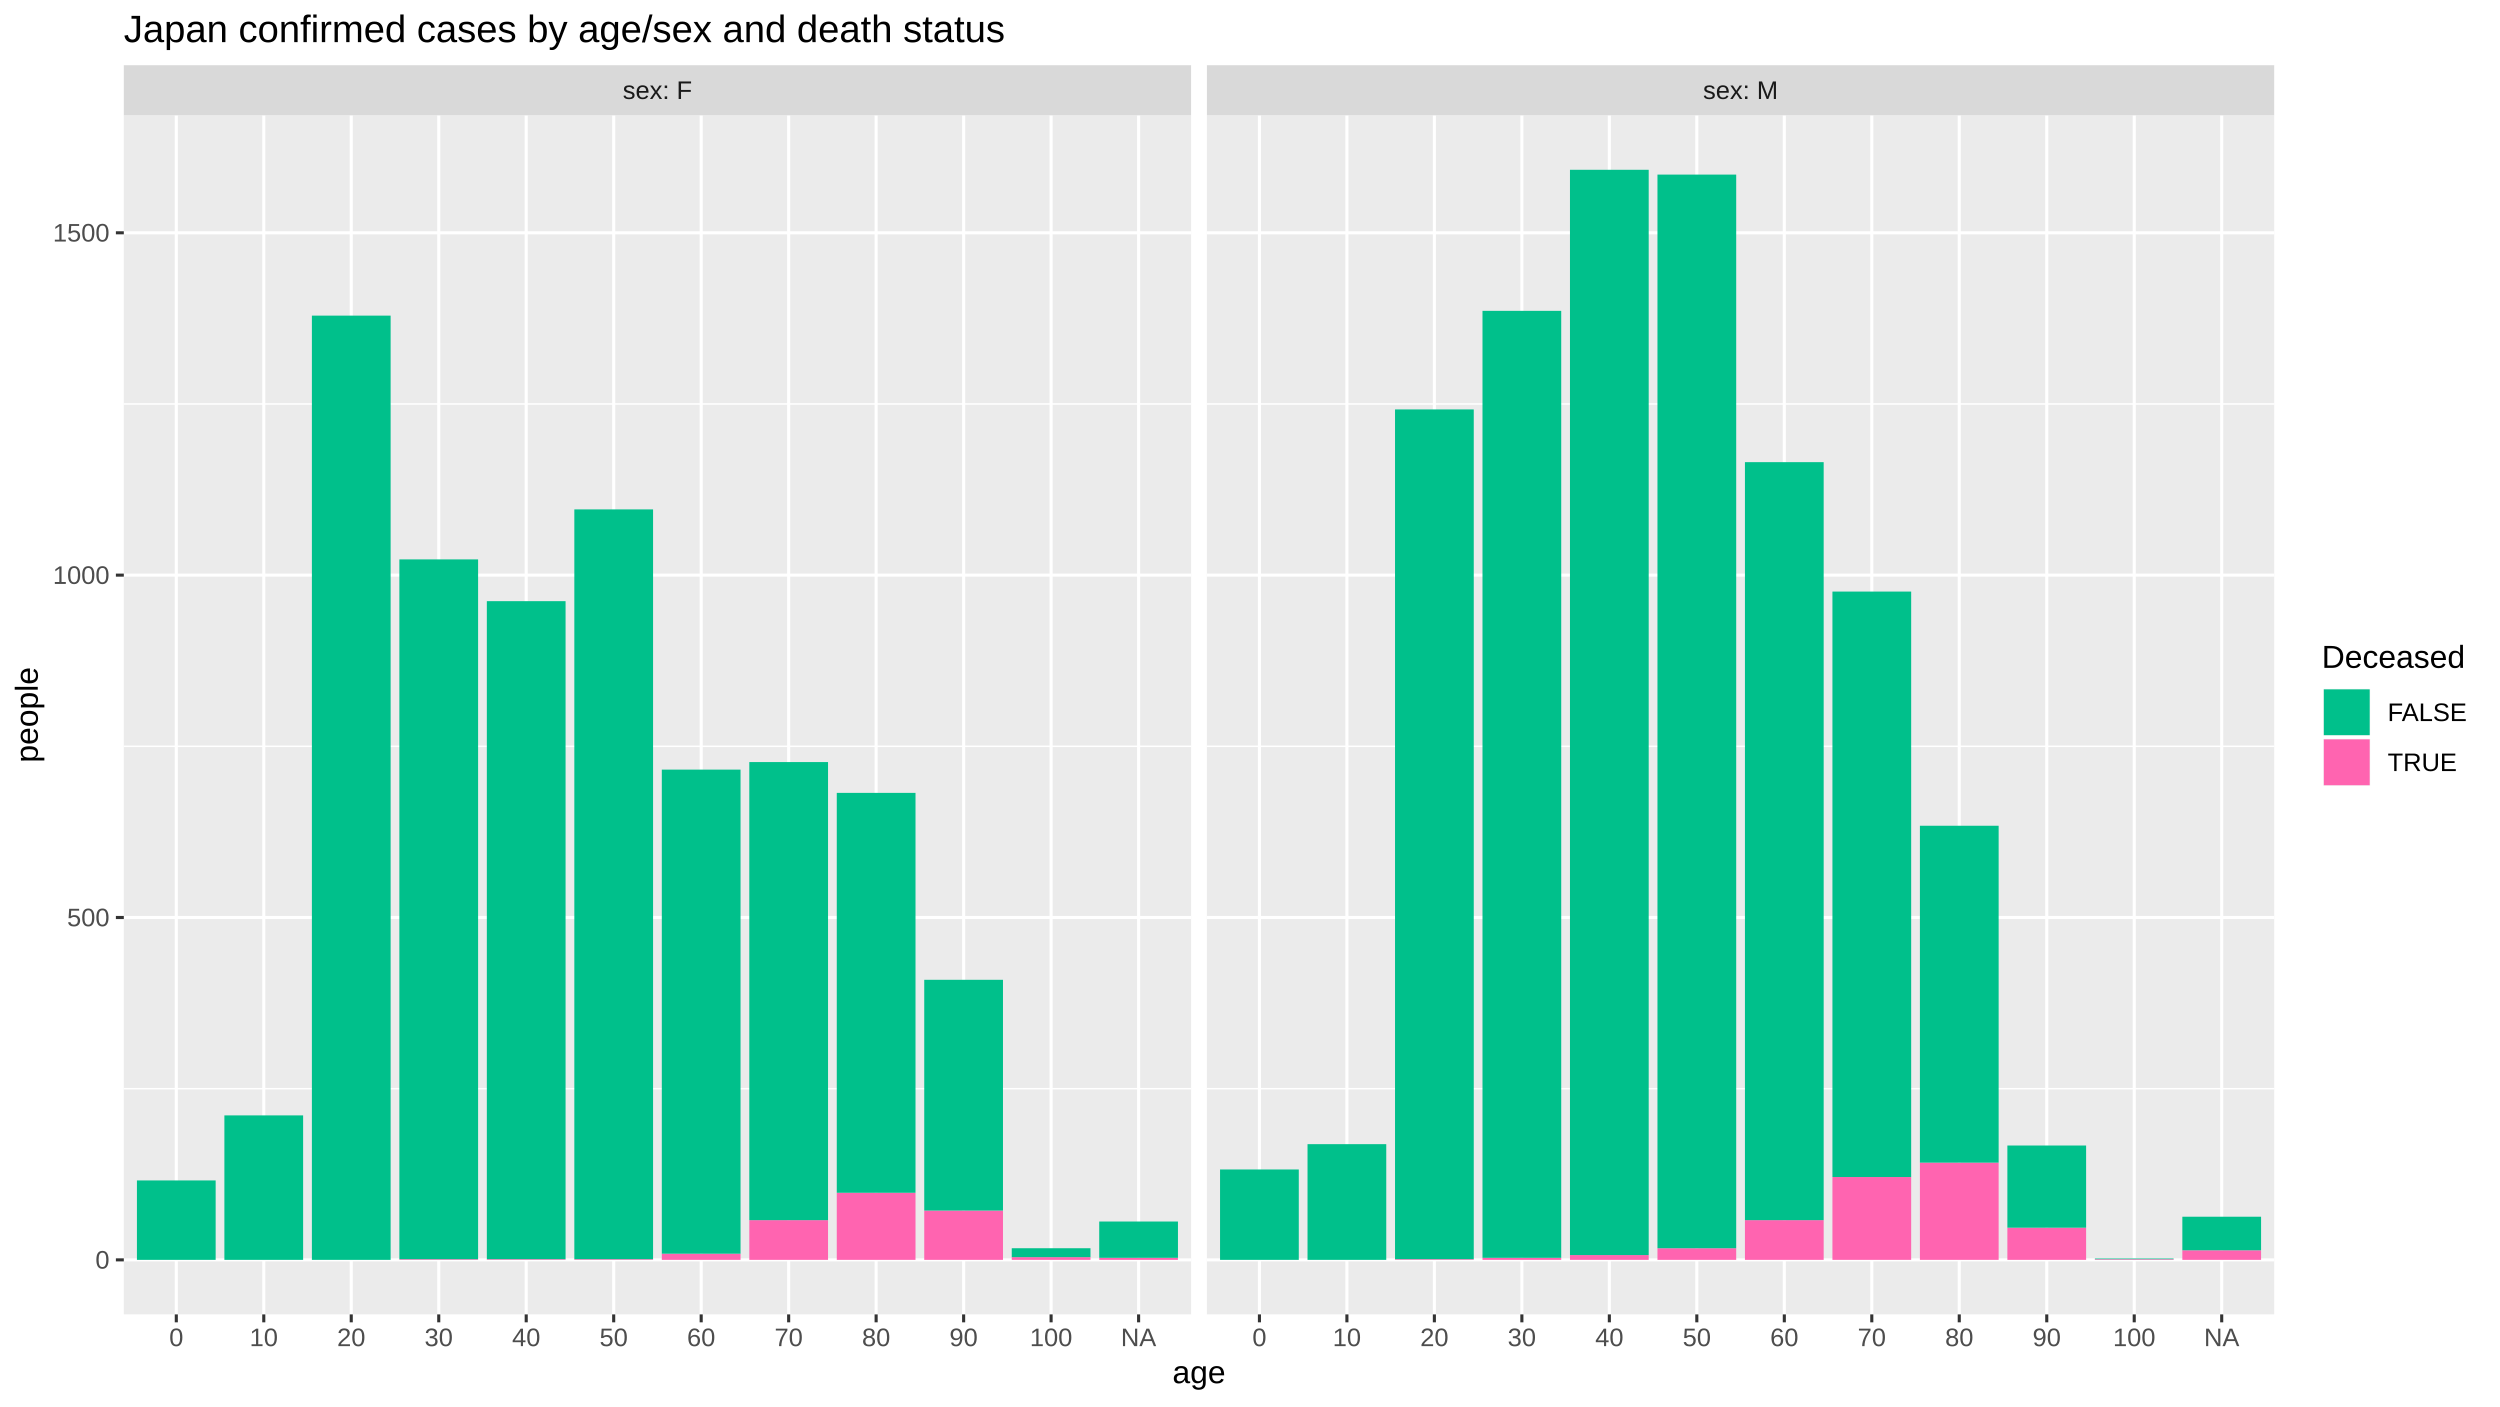
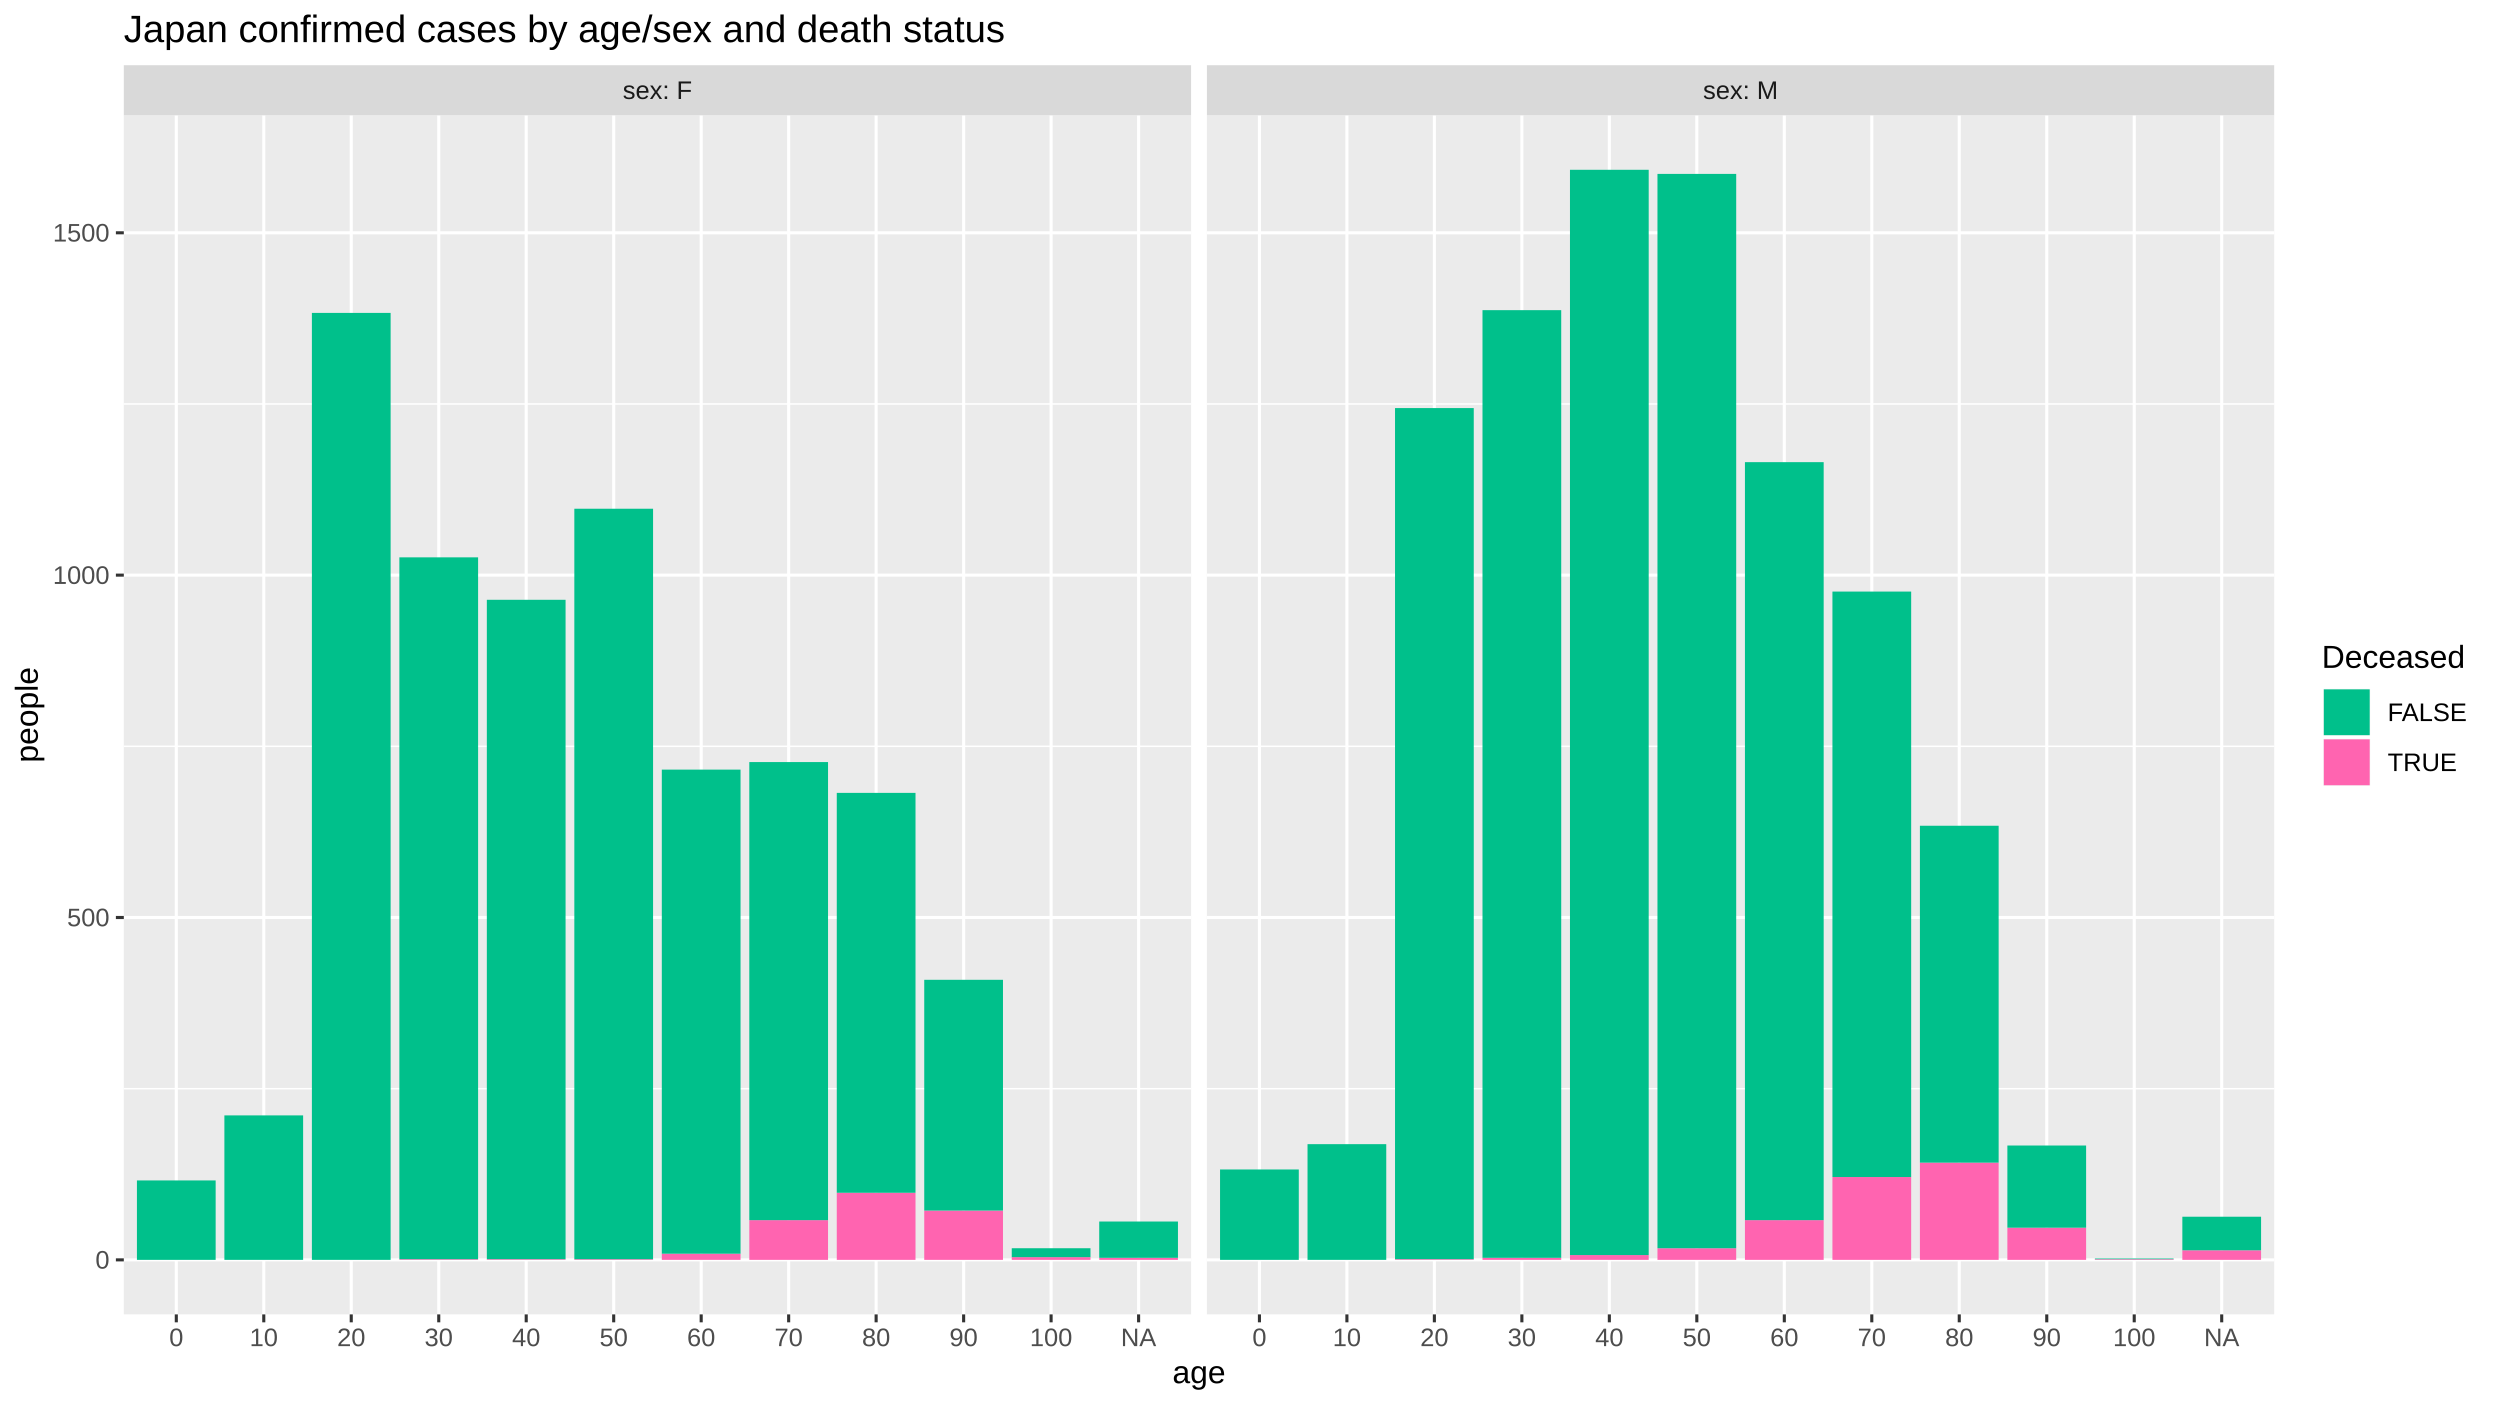
<svg xmlns="http://www.w3.org/2000/svg" viewBox="0 0 864.00 486.00">
  <defs>
    <style type="text/css">
    line, polyline, polygon, path, rect, circle {
      fill: none;
      stroke: #000000;
      stroke-linecap: round;
      stroke-linejoin: round;
      stroke-miterlimit: 10.00;
    }
  </style>
  </defs>
  <rect width="100%" height="100%" style="stroke: none; fill: #FFFFFF;" />
  <rect x="0.00" y="-0" width="864.00" height="486.00" style="stroke-width: 1.07; stroke: #FFFFFF; fill: #FFFFFF;" />
  <defs>
    <clipPath id="cpNDIuNzl8NDExLjY0fDQ1NC4yNXwzOS44NA==">
      <rect x="42.79" y="39.84" width="368.85" height="414.40" />
    </clipPath>
  </defs>
  <rect x="42.79" y="39.84" width="368.85" height="414.40" style="stroke-width: 1.07; stroke: none; fill: #EBEBEB;" clip-path="url(#cpNDIuNzl8NDExLjY0fDQ1NC4yNXwzOS44NA==)" />
  <polyline points="42.79,376.25 411.64,376.25 " style="stroke-width: 0.53; stroke: #FFFFFF; stroke-linecap: butt;" clip-path="url(#cpNDIuNzl8NDExLjY0fDQ1NC4yNXwzOS44NA==)" />
  <polyline points="42.79,257.93 411.64,257.93 " style="stroke-width: 0.53; stroke: #FFFFFF; stroke-linecap: butt;" clip-path="url(#cpNDIuNzl8NDExLjY0fDQ1NC4yNXwzOS44NA==)" />
  <polyline points="42.79,139.61 411.64,139.61 " style="stroke-width: 0.53; stroke: #FFFFFF; stroke-linecap: butt;" clip-path="url(#cpNDIuNzl8NDExLjY0fDQ1NC4yNXwzOS44NA==)" />
  <polyline points="42.79,435.41 411.64,435.41 " style="stroke-width: 1.07; stroke: #FFFFFF; stroke-linecap: butt;" clip-path="url(#cpNDIuNzl8NDExLjY0fDQ1NC4yNXwzOS44NA==)" />
  <polyline points="42.79,317.09 411.64,317.09 " style="stroke-width: 1.07; stroke: #FFFFFF; stroke-linecap: butt;" clip-path="url(#cpNDIuNzl8NDExLjY0fDQ1NC4yNXwzOS44NA==)" />
  <polyline points="42.79,198.77 411.64,198.77 " style="stroke-width: 1.07; stroke: #FFFFFF; stroke-linecap: butt;" clip-path="url(#cpNDIuNzl8NDExLjY0fDQ1NC4yNXwzOS44NA==)" />
  <polyline points="42.79,80.45 411.64,80.45 " style="stroke-width: 1.07; stroke: #FFFFFF; stroke-linecap: butt;" clip-path="url(#cpNDIuNzl8NDExLjY0fDQ1NC4yNXwzOS44NA==)" />
  <polyline points="60.93,454.25 60.93,39.84 " style="stroke-width: 1.07; stroke: #FFFFFF; stroke-linecap: butt;" clip-path="url(#cpNDIuNzl8NDExLjY0fDQ1NC4yNXwzOS44NA==)" />
  <polyline points="91.16,454.25 91.16,39.84 " style="stroke-width: 1.07; stroke: #FFFFFF; stroke-linecap: butt;" clip-path="url(#cpNDIuNzl8NDExLjY0fDQ1NC4yNXwzOS44NA==)" />
  <polyline points="121.39,454.25 121.39,39.84 " style="stroke-width: 1.07; stroke: #FFFFFF; stroke-linecap: butt;" clip-path="url(#cpNDIuNzl8NDExLjY0fDQ1NC4yNXwzOS44NA==)" />
  <polyline points="151.63,454.25 151.63,39.84 " style="stroke-width: 1.07; stroke: #FFFFFF; stroke-linecap: butt;" clip-path="url(#cpNDIuNzl8NDExLjY0fDQ1NC4yNXwzOS44NA==)" />
  <polyline points="181.86,454.25 181.86,39.84 " style="stroke-width: 1.07; stroke: #FFFFFF; stroke-linecap: butt;" clip-path="url(#cpNDIuNzl8NDExLjY0fDQ1NC4yNXwzOS44NA==)" />
  <polyline points="212.09,454.25 212.09,39.84 " style="stroke-width: 1.07; stroke: #FFFFFF; stroke-linecap: butt;" clip-path="url(#cpNDIuNzl8NDExLjY0fDQ1NC4yNXwzOS44NA==)" />
  <polyline points="242.33,454.25 242.33,39.84 " style="stroke-width: 1.07; stroke: #FFFFFF; stroke-linecap: butt;" clip-path="url(#cpNDIuNzl8NDExLjY0fDQ1NC4yNXwzOS44NA==)" />
  <polyline points="272.56,454.25 272.56,39.84 " style="stroke-width: 1.07; stroke: #FFFFFF; stroke-linecap: butt;" clip-path="url(#cpNDIuNzl8NDExLjY0fDQ1NC4yNXwzOS44NA==)" />
  <polyline points="302.79,454.25 302.79,39.84 " style="stroke-width: 1.07; stroke: #FFFFFF; stroke-linecap: butt;" clip-path="url(#cpNDIuNzl8NDExLjY0fDQ1NC4yNXwzOS44NA==)" />
  <polyline points="333.03,454.25 333.03,39.84 " style="stroke-width: 1.07; stroke: #FFFFFF; stroke-linecap: butt;" clip-path="url(#cpNDIuNzl8NDExLjY0fDQ1NC4yNXwzOS44NA==)" />
  <polyline points="363.26,454.25 363.26,39.84 " style="stroke-width: 1.07; stroke: #FFFFFF; stroke-linecap: butt;" clip-path="url(#cpNDIuNzl8NDExLjY0fDQ1NC4yNXwzOS44NA==)" />
  <polyline points="393.50,454.25 393.50,39.84 " style="stroke-width: 1.07; stroke: #FFFFFF; stroke-linecap: butt;" clip-path="url(#cpNDIuNzl8NDExLjY0fDQ1NC4yNXwzOS44NA==)" />
  <rect x="47.32" y="407.96" width="27.21" height="27.45" style="stroke-width: 1.07; stroke: none; stroke-linecap: butt; fill: #00C08B;" clip-path="url(#cpNDIuNzl8NDExLjY0fDQ1NC4yNXwzOS44NA==)" />
  <rect x="77.55" y="385.48" width="27.21" height="49.93" style="stroke-width: 1.07; stroke: none; stroke-linecap: butt; fill: #00C08B;" clip-path="url(#cpNDIuNzl8NDExLjY0fDQ1NC4yNXwzOS44NA==)" />
-   <rect x="107.79" y="109.08" width="27.21" height="326.33" style="stroke-width: 1.07; stroke: none; stroke-linecap: butt; fill: #00C08B;" clip-path="url(#cpNDIuNzl8NDExLjY0fDQ1NC4yNXwzOS44NA==)" />
+   <rect x="107.79" y="108.14" width="27.21" height="327.27" style="stroke-width: 1.07; stroke: none; stroke-linecap: butt; fill: #00C08B;" clip-path="url(#cpNDIuNzl8NDExLjY0fDQ1NC4yNXwzOS44NA==)" />
  <rect x="138.02" y="435.17" width="27.21" height="0.24" style="stroke-width: 1.07; stroke: none; stroke-linecap: butt; fill: #FF64B0;" clip-path="url(#cpNDIuNzl8NDExLjY0fDQ1NC4yNXwzOS44NA==)" />
-   <rect x="138.02" y="193.33" width="27.21" height="241.85" style="stroke-width: 1.07; stroke: none; stroke-linecap: butt; fill: #00C08B;" clip-path="url(#cpNDIuNzl8NDExLjY0fDQ1NC4yNXwzOS44NA==)" />
+   <rect x="138.02" y="192.62" width="27.21" height="242.56" style="stroke-width: 1.07; stroke: none; stroke-linecap: butt; fill: #00C08B;" clip-path="url(#cpNDIuNzl8NDExLjY0fDQ1NC4yNXwzOS44NA==)" />
  <rect x="168.25" y="435.17" width="27.21" height="0.24" style="stroke-width: 1.07; stroke: none; stroke-linecap: butt; fill: #FF64B0;" clip-path="url(#cpNDIuNzl8NDExLjY0fDQ1NC4yNXwzOS44NA==)" />
-   <rect x="168.25" y="207.76" width="27.21" height="227.41" style="stroke-width: 1.07; stroke: none; stroke-linecap: butt; fill: #00C08B;" clip-path="url(#cpNDIuNzl8NDExLjY0fDQ1NC4yNXwzOS44NA==)" />
+   <rect x="168.25" y="207.29" width="27.21" height="227.88" style="stroke-width: 1.07; stroke: none; stroke-linecap: butt; fill: #00C08B;" clip-path="url(#cpNDIuNzl8NDExLjY0fDQ1NC4yNXwzOS44NA==)" />
  <rect x="198.49" y="435.17" width="27.21" height="0.24" style="stroke-width: 1.07; stroke: none; stroke-linecap: butt; fill: #FF64B0;" clip-path="url(#cpNDIuNzl8NDExLjY0fDQ1NC4yNXwzOS44NA==)" />
-   <rect x="198.49" y="176.05" width="27.21" height="259.12" style="stroke-width: 1.07; stroke: none; stroke-linecap: butt; fill: #00C08B;" clip-path="url(#cpNDIuNzl8NDExLjY0fDQ1NC4yNXwzOS44NA==)" />
+   <rect x="198.49" y="175.82" width="27.21" height="259.36" style="stroke-width: 1.07; stroke: none; stroke-linecap: butt; fill: #00C08B;" clip-path="url(#cpNDIuNzl8NDExLjY0fDQ1NC4yNXwzOS44NA==)" />
  <rect x="228.72" y="433.28" width="27.21" height="2.13" style="stroke-width: 1.07; stroke: none; stroke-linecap: butt; fill: #FF64B0;" clip-path="url(#cpNDIuNzl8NDExLjY0fDQ1NC4yNXwzOS44NA==)" />
  <rect x="228.72" y="265.98" width="27.21" height="167.30" style="stroke-width: 1.07; stroke: none; stroke-linecap: butt; fill: #00C08B;" clip-path="url(#cpNDIuNzl8NDExLjY0fDQ1NC4yNXwzOS44NA==)" />
  <rect x="258.96" y="421.68" width="27.21" height="13.73" style="stroke-width: 1.07; stroke: none; stroke-linecap: butt; fill: #FF64B0;" clip-path="url(#cpNDIuNzl8NDExLjY0fDQ1NC4yNXwzOS44NA==)" />
  <rect x="258.96" y="263.37" width="27.21" height="158.31" style="stroke-width: 1.07; stroke: none; stroke-linecap: butt; fill: #00C08B;" clip-path="url(#cpNDIuNzl8NDExLjY0fDQ1NC4yNXwzOS44NA==)" />
  <rect x="289.19" y="412.22" width="27.21" height="23.19" style="stroke-width: 1.07; stroke: none; stroke-linecap: butt; fill: #FF64B0;" clip-path="url(#cpNDIuNzl8NDExLjY0fDQ1NC4yNXwzOS44NA==)" />
  <rect x="289.19" y="274.02" width="27.21" height="138.20" style="stroke-width: 1.07; stroke: none; stroke-linecap: butt; fill: #00C08B;" clip-path="url(#cpNDIuNzl8NDExLjY0fDQ1NC4yNXwzOS44NA==)" />
  <rect x="319.42" y="418.37" width="27.21" height="17.04" style="stroke-width: 1.07; stroke: none; stroke-linecap: butt; fill: #FF64B0;" clip-path="url(#cpNDIuNzl8NDExLjY0fDQ1NC4yNXwzOS44NA==)" />
  <rect x="319.42" y="338.62" width="27.21" height="79.75" style="stroke-width: 1.07; stroke: none; stroke-linecap: butt; fill: #00C08B;" clip-path="url(#cpNDIuNzl8NDExLjY0fDQ1NC4yNXwzOS44NA==)" />
  <rect x="349.66" y="434.46" width="27.21" height="0.95" style="stroke-width: 1.07; stroke: none; stroke-linecap: butt; fill: #FF64B0;" clip-path="url(#cpNDIuNzl8NDExLjY0fDQ1NC4yNXwzOS44NA==)" />
  <rect x="349.66" y="431.39" width="27.21" height="3.08" style="stroke-width: 1.07; stroke: none; stroke-linecap: butt; fill: #00C08B;" clip-path="url(#cpNDIuNzl8NDExLjY0fDQ1NC4yNXwzOS44NA==)" />
  <rect x="379.89" y="434.70" width="27.21" height="0.71" style="stroke-width: 1.07; stroke: none; stroke-linecap: butt; fill: #FF64B0;" clip-path="url(#cpNDIuNzl8NDExLjY0fDQ1NC4yNXwzOS44NA==)" />
  <rect x="379.89" y="422.16" width="27.21" height="12.54" style="stroke-width: 1.07; stroke: none; stroke-linecap: butt; fill: #00C08B;" clip-path="url(#cpNDIuNzl8NDExLjY0fDQ1NC4yNXwzOS44NA==)" />
  <defs>
    <clipPath id="cpMC4wMHw4NjQuMDB8NDg2LjAwfDAuMDA=">
      <rect x="0.00" y="0.00" width="864.00" height="486.00" />
    </clipPath>
  </defs>
  <defs>
    <clipPath id="cpNDE3LjExfDc4NS45N3w0NTQuMjV8MzkuODQ=">
      <rect x="417.11" y="39.84" width="368.85" height="414.40" />
    </clipPath>
  </defs>
  <rect x="417.11" y="39.84" width="368.85" height="414.40" style="stroke-width: 1.07; stroke: none; fill: #EBEBEB;" clip-path="url(#cpNDE3LjExfDc4NS45N3w0NTQuMjV8MzkuODQ=)" />
  <polyline points="417.11,376.25 785.97,376.25 " style="stroke-width: 0.53; stroke: #FFFFFF; stroke-linecap: butt;" clip-path="url(#cpNDE3LjExfDc4NS45N3w0NTQuMjV8MzkuODQ=)" />
  <polyline points="417.11,257.93 785.97,257.93 " style="stroke-width: 0.53; stroke: #FFFFFF; stroke-linecap: butt;" clip-path="url(#cpNDE3LjExfDc4NS45N3w0NTQuMjV8MzkuODQ=)" />
  <polyline points="417.11,139.61 785.97,139.61 " style="stroke-width: 0.53; stroke: #FFFFFF; stroke-linecap: butt;" clip-path="url(#cpNDE3LjExfDc4NS45N3w0NTQuMjV8MzkuODQ=)" />
  <polyline points="417.11,435.41 785.97,435.41 " style="stroke-width: 1.07; stroke: #FFFFFF; stroke-linecap: butt;" clip-path="url(#cpNDE3LjExfDc4NS45N3w0NTQuMjV8MzkuODQ=)" />
  <polyline points="417.11,317.09 785.97,317.09 " style="stroke-width: 1.07; stroke: #FFFFFF; stroke-linecap: butt;" clip-path="url(#cpNDE3LjExfDc4NS45N3w0NTQuMjV8MzkuODQ=)" />
  <polyline points="417.11,198.77 785.97,198.77 " style="stroke-width: 1.07; stroke: #FFFFFF; stroke-linecap: butt;" clip-path="url(#cpNDE3LjExfDc4NS45N3w0NTQuMjV8MzkuODQ=)" />
  <polyline points="417.11,80.45 785.97,80.45 " style="stroke-width: 1.07; stroke: #FFFFFF; stroke-linecap: butt;" clip-path="url(#cpNDE3LjExfDc4NS45N3w0NTQuMjV8MzkuODQ=)" />
  <polyline points="435.26,454.25 435.26,39.84 " style="stroke-width: 1.07; stroke: #FFFFFF; stroke-linecap: butt;" clip-path="url(#cpNDE3LjExfDc4NS45N3w0NTQuMjV8MzkuODQ=)" />
  <polyline points="465.49,454.25 465.49,39.84 " style="stroke-width: 1.07; stroke: #FFFFFF; stroke-linecap: butt;" clip-path="url(#cpNDE3LjExfDc4NS45N3w0NTQuMjV8MzkuODQ=)" />
  <polyline points="495.72,454.25 495.72,39.84 " style="stroke-width: 1.07; stroke: #FFFFFF; stroke-linecap: butt;" clip-path="url(#cpNDE3LjExfDc4NS45N3w0NTQuMjV8MzkuODQ=)" />
  <polyline points="525.96,454.25 525.96,39.84 " style="stroke-width: 1.07; stroke: #FFFFFF; stroke-linecap: butt;" clip-path="url(#cpNDE3LjExfDc4NS45N3w0NTQuMjV8MzkuODQ=)" />
  <polyline points="556.19,454.25 556.19,39.84 " style="stroke-width: 1.07; stroke: #FFFFFF; stroke-linecap: butt;" clip-path="url(#cpNDE3LjExfDc4NS45N3w0NTQuMjV8MzkuODQ=)" />
  <polyline points="586.42,454.25 586.42,39.84 " style="stroke-width: 1.07; stroke: #FFFFFF; stroke-linecap: butt;" clip-path="url(#cpNDE3LjExfDc4NS45N3w0NTQuMjV8MzkuODQ=)" />
  <polyline points="616.66,454.25 616.66,39.84 " style="stroke-width: 1.07; stroke: #FFFFFF; stroke-linecap: butt;" clip-path="url(#cpNDE3LjExfDc4NS45N3w0NTQuMjV8MzkuODQ=)" />
  <polyline points="646.89,454.25 646.89,39.84 " style="stroke-width: 1.07; stroke: #FFFFFF; stroke-linecap: butt;" clip-path="url(#cpNDE3LjExfDc4NS45N3w0NTQuMjV8MzkuODQ=)" />
  <polyline points="677.12,454.25 677.12,39.84 " style="stroke-width: 1.07; stroke: #FFFFFF; stroke-linecap: butt;" clip-path="url(#cpNDE3LjExfDc4NS45N3w0NTQuMjV8MzkuODQ=)" />
  <polyline points="707.36,454.25 707.36,39.84 " style="stroke-width: 1.07; stroke: #FFFFFF; stroke-linecap: butt;" clip-path="url(#cpNDE3LjExfDc4NS45N3w0NTQuMjV8MzkuODQ=)" />
  <polyline points="737.59,454.25 737.59,39.84 " style="stroke-width: 1.07; stroke: #FFFFFF; stroke-linecap: butt;" clip-path="url(#cpNDE3LjExfDc4NS45N3w0NTQuMjV8MzkuODQ=)" />
  <polyline points="767.82,454.25 767.82,39.84 " style="stroke-width: 1.07; stroke: #FFFFFF; stroke-linecap: butt;" clip-path="url(#cpNDE3LjExfDc4NS45N3w0NTQuMjV8MzkuODQ=)" />
  <rect x="421.65" y="404.17" width="27.21" height="31.24" style="stroke-width: 1.07; stroke: none; stroke-linecap: butt; fill: #00C08B;" clip-path="url(#cpNDE3LjExfDc4NS45N3w0NTQuMjV8MzkuODQ=)" />
  <rect x="451.88" y="395.42" width="27.21" height="39.99" style="stroke-width: 1.07; stroke: none; stroke-linecap: butt; fill: #00C08B;" clip-path="url(#cpNDE3LjExfDc4NS45N3w0NTQuMjV8MzkuODQ=)" />
  <rect x="482.12" y="435.17" width="27.21" height="0.24" style="stroke-width: 1.07; stroke: none; stroke-linecap: butt; fill: #FF64B0;" clip-path="url(#cpNDE3LjExfDc4NS45N3w0NTQuMjV8MzkuODQ=)" />
-   <rect x="482.12" y="141.50" width="27.21" height="293.67" style="stroke-width: 1.07; stroke: none; stroke-linecap: butt; fill: #00C08B;" clip-path="url(#cpNDE3LjExfDc4NS45N3w0NTQuMjV8MzkuODQ=)" />
+   <rect x="482.12" y="141.03" width="27.21" height="294.14" style="stroke-width: 1.07; stroke: none; stroke-linecap: butt; fill: #00C08B;" clip-path="url(#cpNDE3LjExfDc4NS45N3w0NTQuMjV8MzkuODQ=)" />
  <rect x="512.35" y="434.70" width="27.21" height="0.71" style="stroke-width: 1.07; stroke: none; stroke-linecap: butt; fill: #FF64B0;" clip-path="url(#cpNDE3LjExfDc4NS45N3w0NTQuMjV8MzkuODQ=)" />
-   <rect x="512.35" y="107.43" width="27.21" height="327.27" style="stroke-width: 1.07; stroke: none; stroke-linecap: butt; fill: #00C08B;" clip-path="url(#cpNDE3LjExfDc4NS45N3w0NTQuMjV8MzkuODQ=)" />
+   <rect x="512.35" y="107.19" width="27.21" height="327.51" style="stroke-width: 1.07; stroke: none; stroke-linecap: butt; fill: #00C08B;" clip-path="url(#cpNDE3LjExfDc4NS45N3w0NTQuMjV8MzkuODQ=)" />
  <rect x="542.58" y="433.75" width="27.21" height="1.66" style="stroke-width: 1.07; stroke: none; stroke-linecap: butt; fill: #FF64B0;" clip-path="url(#cpNDE3LjExfDc4NS45N3w0NTQuMjV8MzkuODQ=)" />
  <rect x="542.58" y="58.68" width="27.21" height="375.07" style="stroke-width: 1.07; stroke: none; stroke-linecap: butt; fill: #00C08B;" clip-path="url(#cpNDE3LjExfDc4NS45N3w0NTQuMjV8MzkuODQ=)" />
  <rect x="572.82" y="431.39" width="27.21" height="4.02" style="stroke-width: 1.07; stroke: none; stroke-linecap: butt; fill: #FF64B0;" clip-path="url(#cpNDE3LjExfDc4NS45N3w0NTQuMjV8MzkuODQ=)" />
-   <rect x="572.82" y="60.34" width="27.21" height="371.05" style="stroke-width: 1.07; stroke: none; stroke-linecap: butt; fill: #00C08B;" clip-path="url(#cpNDE3LjExfDc4NS45N3w0NTQuMjV8MzkuODQ=)" />
+   <rect x="572.82" y="60.10" width="27.21" height="371.29" style="stroke-width: 1.07; stroke: none; stroke-linecap: butt; fill: #00C08B;" clip-path="url(#cpNDE3LjExfDc4NS45N3w0NTQuMjV8MzkuODQ=)" />
  <rect x="603.05" y="421.68" width="27.21" height="13.73" style="stroke-width: 1.07; stroke: none; stroke-linecap: butt; fill: #FF64B0;" clip-path="url(#cpNDE3LjExfDc4NS45N3w0NTQuMjV8MzkuODQ=)" />
  <rect x="603.05" y="159.72" width="27.21" height="261.96" style="stroke-width: 1.07; stroke: none; stroke-linecap: butt; fill: #00C08B;" clip-path="url(#cpNDE3LjExfDc4NS45N3w0NTQuMjV8MzkuODQ=)" />
  <rect x="633.29" y="406.78" width="27.21" height="28.63" style="stroke-width: 1.07; stroke: none; stroke-linecap: butt; fill: #FF64B0;" clip-path="url(#cpNDE3LjExfDc4NS45N3w0NTQuMjV8MzkuODQ=)" />
  <rect x="633.29" y="204.45" width="27.21" height="202.33" style="stroke-width: 1.07; stroke: none; stroke-linecap: butt; fill: #00C08B;" clip-path="url(#cpNDE3LjExfDc4NS45N3w0NTQuMjV8MzkuODQ=)" />
  <rect x="663.52" y="401.81" width="27.21" height="33.60" style="stroke-width: 1.07; stroke: none; stroke-linecap: butt; fill: #FF64B0;" clip-path="url(#cpNDE3LjExfDc4NS45N3w0NTQuMjV8MzkuODQ=)" />
  <rect x="663.52" y="285.38" width="27.21" height="116.43" style="stroke-width: 1.07; stroke: none; stroke-linecap: butt; fill: #00C08B;" clip-path="url(#cpNDE3LjExfDc4NS45N3w0NTQuMjV8MzkuODQ=)" />
  <rect x="693.75" y="424.29" width="27.21" height="11.12" style="stroke-width: 1.07; stroke: none; stroke-linecap: butt; fill: #FF64B0;" clip-path="url(#cpNDE3LjExfDc4NS45N3w0NTQuMjV8MzkuODQ=)" />
  <rect x="693.75" y="395.89" width="27.21" height="28.40" style="stroke-width: 1.07; stroke: none; stroke-linecap: butt; fill: #00C08B;" clip-path="url(#cpNDE3LjExfDc4NS45N3w0NTQuMjV8MzkuODQ=)" />
  <rect x="723.99" y="435.17" width="27.21" height="0.24" style="stroke-width: 1.07; stroke: none; stroke-linecap: butt; fill: #FF64B0;" clip-path="url(#cpNDE3LjExfDc4NS45N3w0NTQuMjV8MzkuODQ=)" />
  <rect x="723.99" y="434.94" width="27.21" height="0.24" style="stroke-width: 1.07; stroke: none; stroke-linecap: butt; fill: #00C08B;" clip-path="url(#cpNDE3LjExfDc4NS45N3w0NTQuMjV8MzkuODQ=)" />
  <rect x="754.22" y="432.10" width="27.21" height="3.31" style="stroke-width: 1.07; stroke: none; stroke-linecap: butt; fill: #FF64B0;" clip-path="url(#cpNDE3LjExfDc4NS45N3w0NTQuMjV8MzkuODQ=)" />
  <rect x="754.22" y="420.50" width="27.21" height="11.60" style="stroke-width: 1.07; stroke: none; stroke-linecap: butt; fill: #00C08B;" clip-path="url(#cpNDE3LjExfDc4NS45N3w0NTQuMjV8MzkuODQ=)" />
  <defs>
    <clipPath id="cpMC4wMHw4NjQuMDB8NDg2LjAwfDAuMDA=">
      <rect x="0.00" y="0.00" width="864.00" height="486.00" />
    </clipPath>
  </defs>
  <defs>
    <clipPath id="cpNDIuNzl8NDExLjY0fDM5Ljg0fDIyLjUz">
      <rect x="42.79" y="22.53" width="368.85" height="17.31" />
    </clipPath>
  </defs>
  <rect x="42.79" y="22.53" width="368.85" height="17.31" style="stroke-width: 1.07; stroke: none; fill: #D9D9D9;" clip-path="url(#cpNDIuNzl8NDExLjY0fDM5Ljg0fDIyLjUz)" />
  <g clip-path="url(#cpNDIuNzl8NDExLjY0fDM5Ljg0fDIyLjUz)">
    <text x="215.23" y="34.21" style="font-size: 8.80px; fill: #1A1A1A; font-family: Liberation Sans;" textLength="23.96px" lengthAdjust="spacingAndGlyphs">sex: F</text>
  </g>
  <defs>
    <clipPath id="cpMC4wMHw4NjQuMDB8NDg2LjAwfDAuMDA=">
      <rect x="0.00" y="0.00" width="864.00" height="486.00" />
    </clipPath>
  </defs>
  <defs>
    <clipPath id="cpNDE3LjExfDc4NS45N3wzOS44NHwyMi41Mw==">
      <rect x="417.11" y="22.53" width="368.85" height="17.31" />
    </clipPath>
  </defs>
  <rect x="417.11" y="22.53" width="368.85" height="17.31" style="stroke-width: 1.07; stroke: none; fill: #D9D9D9;" clip-path="url(#cpNDE3LjExfDc4NS45N3wzOS44NHwyMi41Mw==)" />
  <g clip-path="url(#cpNDE3LjExfDc4NS45N3wzOS44NHwyMi41Mw==)">
    <text x="588.58" y="34.21" style="font-size: 8.80px; fill: #1A1A1A; font-family: Liberation Sans;" textLength="25.91px" lengthAdjust="spacingAndGlyphs">sex: M</text>
  </g>
  <defs>
    <clipPath id="cpMC4wMHw4NjQuMDB8NDg2LjAwfDAuMDA=">
      <rect x="0.00" y="0.00" width="864.00" height="486.00" />
    </clipPath>
  </defs>
  <polyline points="60.93,456.99 60.93,454.25 " style="stroke-width: 1.07; stroke: #333333; stroke-linecap: butt;" clip-path="url(#cpMC4wMHw4NjQuMDB8NDg2LjAwfDAuMDA=)" />
  <polyline points="91.16,456.99 91.16,454.25 " style="stroke-width: 1.07; stroke: #333333; stroke-linecap: butt;" clip-path="url(#cpMC4wMHw4NjQuMDB8NDg2LjAwfDAuMDA=)" />
  <polyline points="121.39,456.99 121.39,454.25 " style="stroke-width: 1.07; stroke: #333333; stroke-linecap: butt;" clip-path="url(#cpMC4wMHw4NjQuMDB8NDg2LjAwfDAuMDA=)" />
  <polyline points="151.63,456.99 151.63,454.25 " style="stroke-width: 1.07; stroke: #333333; stroke-linecap: butt;" clip-path="url(#cpMC4wMHw4NjQuMDB8NDg2LjAwfDAuMDA=)" />
  <polyline points="181.86,456.99 181.86,454.25 " style="stroke-width: 1.07; stroke: #333333; stroke-linecap: butt;" clip-path="url(#cpMC4wMHw4NjQuMDB8NDg2LjAwfDAuMDA=)" />
  <polyline points="212.09,456.99 212.09,454.25 " style="stroke-width: 1.07; stroke: #333333; stroke-linecap: butt;" clip-path="url(#cpMC4wMHw4NjQuMDB8NDg2LjAwfDAuMDA=)" />
  <polyline points="242.33,456.99 242.33,454.25 " style="stroke-width: 1.07; stroke: #333333; stroke-linecap: butt;" clip-path="url(#cpMC4wMHw4NjQuMDB8NDg2LjAwfDAuMDA=)" />
  <polyline points="272.56,456.99 272.56,454.25 " style="stroke-width: 1.07; stroke: #333333; stroke-linecap: butt;" clip-path="url(#cpMC4wMHw4NjQuMDB8NDg2LjAwfDAuMDA=)" />
  <polyline points="302.79,456.99 302.79,454.25 " style="stroke-width: 1.07; stroke: #333333; stroke-linecap: butt;" clip-path="url(#cpMC4wMHw4NjQuMDB8NDg2LjAwfDAuMDA=)" />
  <polyline points="333.03,456.99 333.03,454.25 " style="stroke-width: 1.07; stroke: #333333; stroke-linecap: butt;" clip-path="url(#cpMC4wMHw4NjQuMDB8NDg2LjAwfDAuMDA=)" />
  <polyline points="363.26,456.99 363.26,454.25 " style="stroke-width: 1.07; stroke: #333333; stroke-linecap: butt;" clip-path="url(#cpMC4wMHw4NjQuMDB8NDg2LjAwfDAuMDA=)" />
  <polyline points="393.50,456.99 393.50,454.25 " style="stroke-width: 1.07; stroke: #333333; stroke-linecap: butt;" clip-path="url(#cpMC4wMHw4NjQuMDB8NDg2LjAwfDAuMDA=)" />
  <g clip-path="url(#cpMC4wMHw4NjQuMDB8NDg2LjAwfDAuMDA=)">
    <text x="58.48" y="465.23" style="font-size: 8.80px; fill: #4D4D4D; font-family: Liberation Sans;" textLength="4.89px" lengthAdjust="spacingAndGlyphs">0</text>
  </g>
  <g clip-path="url(#cpMC4wMHw4NjQuMDB8NDg2LjAwfDAuMDA=)">
    <text x="86.27" y="465.23" style="font-size: 8.80px; fill: #4D4D4D; font-family: Liberation Sans;" textLength="9.79px" lengthAdjust="spacingAndGlyphs">10</text>
  </g>
  <g clip-path="url(#cpMC4wMHw4NjQuMDB8NDg2LjAwfDAuMDA=)">
    <text x="116.50" y="465.23" style="font-size: 8.80px; fill: #4D4D4D; font-family: Liberation Sans;" textLength="9.79px" lengthAdjust="spacingAndGlyphs">20</text>
  </g>
  <g clip-path="url(#cpMC4wMHw4NjQuMDB8NDg2LjAwfDAuMDA=)">
    <text x="146.73" y="465.23" style="font-size: 8.80px; fill: #4D4D4D; font-family: Liberation Sans;" textLength="9.79px" lengthAdjust="spacingAndGlyphs">30</text>
  </g>
  <g clip-path="url(#cpMC4wMHw4NjQuMDB8NDg2LjAwfDAuMDA=)">
    <text x="176.97" y="465.23" style="font-size: 8.80px; fill: #4D4D4D; font-family: Liberation Sans;" textLength="9.79px" lengthAdjust="spacingAndGlyphs">40</text>
  </g>
  <g clip-path="url(#cpMC4wMHw4NjQuMDB8NDg2LjAwfDAuMDA=)">
    <text x="207.20" y="465.23" style="font-size: 8.80px; fill: #4D4D4D; font-family: Liberation Sans;" textLength="9.79px" lengthAdjust="spacingAndGlyphs">50</text>
  </g>
  <g clip-path="url(#cpMC4wMHw4NjQuMDB8NDg2LjAwfDAuMDA=)">
    <text x="237.43" y="465.23" style="font-size: 8.80px; fill: #4D4D4D; font-family: Liberation Sans;" textLength="9.79px" lengthAdjust="spacingAndGlyphs">60</text>
  </g>
  <g clip-path="url(#cpMC4wMHw4NjQuMDB8NDg2LjAwfDAuMDA=)">
    <text x="267.67" y="465.23" style="font-size: 8.80px; fill: #4D4D4D; font-family: Liberation Sans;" textLength="9.79px" lengthAdjust="spacingAndGlyphs">70</text>
  </g>
  <g clip-path="url(#cpMC4wMHw4NjQuMDB8NDg2LjAwfDAuMDA=)">
    <text x="297.90" y="465.23" style="font-size: 8.80px; fill: #4D4D4D; font-family: Liberation Sans;" textLength="9.79px" lengthAdjust="spacingAndGlyphs">80</text>
  </g>
  <g clip-path="url(#cpMC4wMHw4NjQuMDB8NDg2LjAwfDAuMDA=)">
    <text x="328.13" y="465.23" style="font-size: 8.80px; fill: #4D4D4D; font-family: Liberation Sans;" textLength="9.79px" lengthAdjust="spacingAndGlyphs">90</text>
  </g>
  <g clip-path="url(#cpMC4wMHw4NjQuMDB8NDg2LjAwfDAuMDA=)">
    <text x="355.92" y="465.23" style="font-size: 8.80px; fill: #4D4D4D; font-family: Liberation Sans;" textLength="14.68px" lengthAdjust="spacingAndGlyphs">100</text>
  </g>
  <g clip-path="url(#cpMC4wMHw4NjQuMDB8NDg2LjAwfDAuMDA=)">
    <text x="387.38" y="465.23" style="font-size: 8.80px; fill: #4D4D4D; font-family: Liberation Sans;" textLength="12.22px" lengthAdjust="spacingAndGlyphs">NA</text>
  </g>
  <polyline points="435.26,456.99 435.26,454.25 " style="stroke-width: 1.07; stroke: #333333; stroke-linecap: butt;" clip-path="url(#cpMC4wMHw4NjQuMDB8NDg2LjAwfDAuMDA=)" />
  <polyline points="465.49,456.99 465.49,454.25 " style="stroke-width: 1.07; stroke: #333333; stroke-linecap: butt;" clip-path="url(#cpMC4wMHw4NjQuMDB8NDg2LjAwfDAuMDA=)" />
  <polyline points="495.72,456.99 495.72,454.25 " style="stroke-width: 1.07; stroke: #333333; stroke-linecap: butt;" clip-path="url(#cpMC4wMHw4NjQuMDB8NDg2LjAwfDAuMDA=)" />
  <polyline points="525.96,456.99 525.96,454.25 " style="stroke-width: 1.07; stroke: #333333; stroke-linecap: butt;" clip-path="url(#cpMC4wMHw4NjQuMDB8NDg2LjAwfDAuMDA=)" />
  <polyline points="556.19,456.99 556.19,454.25 " style="stroke-width: 1.07; stroke: #333333; stroke-linecap: butt;" clip-path="url(#cpMC4wMHw4NjQuMDB8NDg2LjAwfDAuMDA=)" />
  <polyline points="586.42,456.99 586.42,454.25 " style="stroke-width: 1.07; stroke: #333333; stroke-linecap: butt;" clip-path="url(#cpMC4wMHw4NjQuMDB8NDg2LjAwfDAuMDA=)" />
  <polyline points="616.66,456.99 616.66,454.25 " style="stroke-width: 1.07; stroke: #333333; stroke-linecap: butt;" clip-path="url(#cpMC4wMHw4NjQuMDB8NDg2LjAwfDAuMDA=)" />
  <polyline points="646.89,456.99 646.89,454.25 " style="stroke-width: 1.07; stroke: #333333; stroke-linecap: butt;" clip-path="url(#cpMC4wMHw4NjQuMDB8NDg2LjAwfDAuMDA=)" />
  <polyline points="677.12,456.99 677.12,454.25 " style="stroke-width: 1.07; stroke: #333333; stroke-linecap: butt;" clip-path="url(#cpMC4wMHw4NjQuMDB8NDg2LjAwfDAuMDA=)" />
  <polyline points="707.36,456.99 707.36,454.25 " style="stroke-width: 1.07; stroke: #333333; stroke-linecap: butt;" clip-path="url(#cpMC4wMHw4NjQuMDB8NDg2LjAwfDAuMDA=)" />
  <polyline points="737.59,456.99 737.59,454.25 " style="stroke-width: 1.07; stroke: #333333; stroke-linecap: butt;" clip-path="url(#cpMC4wMHw4NjQuMDB8NDg2LjAwfDAuMDA=)" />
  <polyline points="767.82,456.99 767.82,454.25 " style="stroke-width: 1.07; stroke: #333333; stroke-linecap: butt;" clip-path="url(#cpMC4wMHw4NjQuMDB8NDg2LjAwfDAuMDA=)" />
  <g clip-path="url(#cpMC4wMHw4NjQuMDB8NDg2LjAwfDAuMDA=)">
    <text x="432.81" y="465.23" style="font-size: 8.80px; fill: #4D4D4D; font-family: Liberation Sans;" textLength="4.89px" lengthAdjust="spacingAndGlyphs">0</text>
  </g>
  <g clip-path="url(#cpMC4wMHw4NjQuMDB8NDg2LjAwfDAuMDA=)">
    <text x="460.59" y="465.23" style="font-size: 8.80px; fill: #4D4D4D; font-family: Liberation Sans;" textLength="9.79px" lengthAdjust="spacingAndGlyphs">10</text>
  </g>
  <g clip-path="url(#cpMC4wMHw4NjQuMDB8NDg2LjAwfDAuMDA=)">
    <text x="490.83" y="465.23" style="font-size: 8.80px; fill: #4D4D4D; font-family: Liberation Sans;" textLength="9.79px" lengthAdjust="spacingAndGlyphs">20</text>
  </g>
  <g clip-path="url(#cpMC4wMHw4NjQuMDB8NDg2LjAwfDAuMDA=)">
    <text x="521.06" y="465.23" style="font-size: 8.80px; fill: #4D4D4D; font-family: Liberation Sans;" textLength="9.79px" lengthAdjust="spacingAndGlyphs">30</text>
  </g>
  <g clip-path="url(#cpMC4wMHw4NjQuMDB8NDg2LjAwfDAuMDA=)">
    <text x="551.30" y="465.23" style="font-size: 8.80px; fill: #4D4D4D; font-family: Liberation Sans;" textLength="9.79px" lengthAdjust="spacingAndGlyphs">40</text>
  </g>
  <g clip-path="url(#cpMC4wMHw4NjQuMDB8NDg2LjAwfDAuMDA=)">
    <text x="581.53" y="465.23" style="font-size: 8.80px; fill: #4D4D4D; font-family: Liberation Sans;" textLength="9.79px" lengthAdjust="spacingAndGlyphs">50</text>
  </g>
  <g clip-path="url(#cpMC4wMHw4NjQuMDB8NDg2LjAwfDAuMDA=)">
    <text x="611.76" y="465.23" style="font-size: 8.80px; fill: #4D4D4D; font-family: Liberation Sans;" textLength="9.79px" lengthAdjust="spacingAndGlyphs">60</text>
  </g>
  <g clip-path="url(#cpMC4wMHw4NjQuMDB8NDg2LjAwfDAuMDA=)">
    <text x="642.00" y="465.23" style="font-size: 8.80px; fill: #4D4D4D; font-family: Liberation Sans;" textLength="9.79px" lengthAdjust="spacingAndGlyphs">70</text>
  </g>
  <g clip-path="url(#cpMC4wMHw4NjQuMDB8NDg2LjAwfDAuMDA=)">
    <text x="672.23" y="465.23" style="font-size: 8.80px; fill: #4D4D4D; font-family: Liberation Sans;" textLength="9.79px" lengthAdjust="spacingAndGlyphs">80</text>
  </g>
  <g clip-path="url(#cpMC4wMHw4NjQuMDB8NDg2LjAwfDAuMDA=)">
    <text x="702.46" y="465.23" style="font-size: 8.80px; fill: #4D4D4D; font-family: Liberation Sans;" textLength="9.79px" lengthAdjust="spacingAndGlyphs">90</text>
  </g>
  <g clip-path="url(#cpMC4wMHw4NjQuMDB8NDg2LjAwfDAuMDA=)">
    <text x="730.25" y="465.23" style="font-size: 8.80px; fill: #4D4D4D; font-family: Liberation Sans;" textLength="14.68px" lengthAdjust="spacingAndGlyphs">100</text>
  </g>
  <g clip-path="url(#cpMC4wMHw4NjQuMDB8NDg2LjAwfDAuMDA=)">
    <text x="761.71" y="465.23" style="font-size: 8.80px; fill: #4D4D4D; font-family: Liberation Sans;" textLength="12.22px" lengthAdjust="spacingAndGlyphs">NA</text>
  </g>
  <g clip-path="url(#cpMC4wMHw4NjQuMDB8NDg2LjAwfDAuMDA=)">
    <text x="32.96" y="438.44" style="font-size: 8.80px; fill: #4D4D4D; font-family: Liberation Sans;" textLength="4.89px" lengthAdjust="spacingAndGlyphs">0</text>
  </g>
  <g clip-path="url(#cpMC4wMHw4NjQuMDB8NDg2LjAwfDAuMDA=)">
    <text x="23.17" y="320.12" style="font-size: 8.80px; fill: #4D4D4D; font-family: Liberation Sans;" textLength="14.68px" lengthAdjust="spacingAndGlyphs">500</text>
  </g>
  <g clip-path="url(#cpMC4wMHw4NjQuMDB8NDg2LjAwfDAuMDA=)">
    <text x="18.28" y="201.80" style="font-size: 8.80px; fill: #4D4D4D; font-family: Liberation Sans;" textLength="19.58px" lengthAdjust="spacingAndGlyphs">1000</text>
  </g>
  <g clip-path="url(#cpMC4wMHw4NjQuMDB8NDg2LjAwfDAuMDA=)">
    <text x="18.28" y="83.48" style="font-size: 8.80px; fill: #4D4D4D; font-family: Liberation Sans;" textLength="19.58px" lengthAdjust="spacingAndGlyphs">1500</text>
  </g>
  <polyline points="40.05,435.41 42.79,435.41 " style="stroke-width: 1.07; stroke: #333333; stroke-linecap: butt;" clip-path="url(#cpMC4wMHw4NjQuMDB8NDg2LjAwfDAuMDA=)" />
  <polyline points="40.05,317.09 42.79,317.09 " style="stroke-width: 1.07; stroke: #333333; stroke-linecap: butt;" clip-path="url(#cpMC4wMHw4NjQuMDB8NDg2LjAwfDAuMDA=)" />
  <polyline points="40.05,198.77 42.79,198.77 " style="stroke-width: 1.07; stroke: #333333; stroke-linecap: butt;" clip-path="url(#cpMC4wMHw4NjQuMDB8NDg2LjAwfDAuMDA=)" />
  <polyline points="40.05,80.45 42.79,80.45 " style="stroke-width: 1.07; stroke: #333333; stroke-linecap: butt;" clip-path="url(#cpMC4wMHw4NjQuMDB8NDg2LjAwfDAuMDA=)" />
  <g clip-path="url(#cpMC4wMHw4NjQuMDB8NDg2LjAwfDAuMDA=)">
    <text x="405.20" y="478.03" style="font-size: 11.00px; font-family: Liberation Sans;" textLength="18.35px" lengthAdjust="spacingAndGlyphs">age</text>
  </g>
  <g clip-path="url(#cpMC4wMHw4NjQuMDB8NDg2LjAwfDAuMDA=)">
    <text transform="translate(13.05,263.56) rotate(-90)" style="font-size: 11.00px; font-family: Liberation Sans;" textLength="33.03px" lengthAdjust="spacingAndGlyphs">people</text>
  </g>
  <rect x="796.92" y="216.52" width="61.60" height="61.06" style="stroke-width: 1.07; stroke: none; fill: #FFFFFF;" clip-path="url(#cpMC4wMHw4NjQuMDB8NDg2LjAwfDAuMDA=)" />
  <g clip-path="url(#cpMC4wMHw4NjQuMDB8NDg2LjAwfDAuMDA=)">
    <text x="802.40" y="230.81" style="font-size: 11.00px; font-family: Liberation Sans;" textLength="49.53px" lengthAdjust="spacingAndGlyphs">Deceased</text>
  </g>
  <rect x="802.40" y="237.53" width="17.28" height="17.28" style="stroke-width: 1.07; stroke: #FFFFFF; fill: #F2F2F2;" clip-path="url(#cpMC4wMHw4NjQuMDB8NDg2LjAwfDAuMDA=)" />
  <rect x="803.11" y="238.24" width="15.86" height="15.86" style="stroke-width: 1.07; stroke: none; stroke-linejoin: miter; fill: #00C08B;" clip-path="url(#cpMC4wMHw4NjQuMDB8NDg2LjAwfDAuMDA=)" />
  <rect x="802.40" y="254.81" width="17.28" height="17.28" style="stroke-width: 1.07; stroke: #FFFFFF; fill: #F2F2F2;" clip-path="url(#cpMC4wMHw4NjQuMDB8NDg2LjAwfDAuMDA=)" />
  <rect x="803.11" y="255.52" width="15.86" height="15.86" style="stroke-width: 1.07; stroke: none; stroke-linejoin: miter; fill: #FF64B0;" clip-path="url(#cpMC4wMHw4NjQuMDB8NDg2LjAwfDAuMDA=)" />
  <g clip-path="url(#cpMC4wMHw4NjQuMDB8NDg2LjAwfDAuMDA=)">
    <text x="825.16" y="249.20" style="font-size: 8.80px; font-family: Liberation Sans;" textLength="27.88px" lengthAdjust="spacingAndGlyphs">FALSE</text>
  </g>
  <g clip-path="url(#cpMC4wMHw4NjQuMDB8NDg2LjAwfDAuMDA=)">
    <text x="825.16" y="266.48" style="font-size: 8.80px; font-family: Liberation Sans;" textLength="23.96px" lengthAdjust="spacingAndGlyphs">TRUE</text>
  </g>
  <g clip-path="url(#cpMC4wMHw4NjQuMDB8NDg2LjAwfDAuMDA=)">
    <text x="42.79" y="14.56" style="font-size: 13.20px; font-family: Liberation Sans;" textLength="304.52px" lengthAdjust="spacingAndGlyphs">Japan confirmed cases by age/sex and death status</text>
  </g>
</svg>
